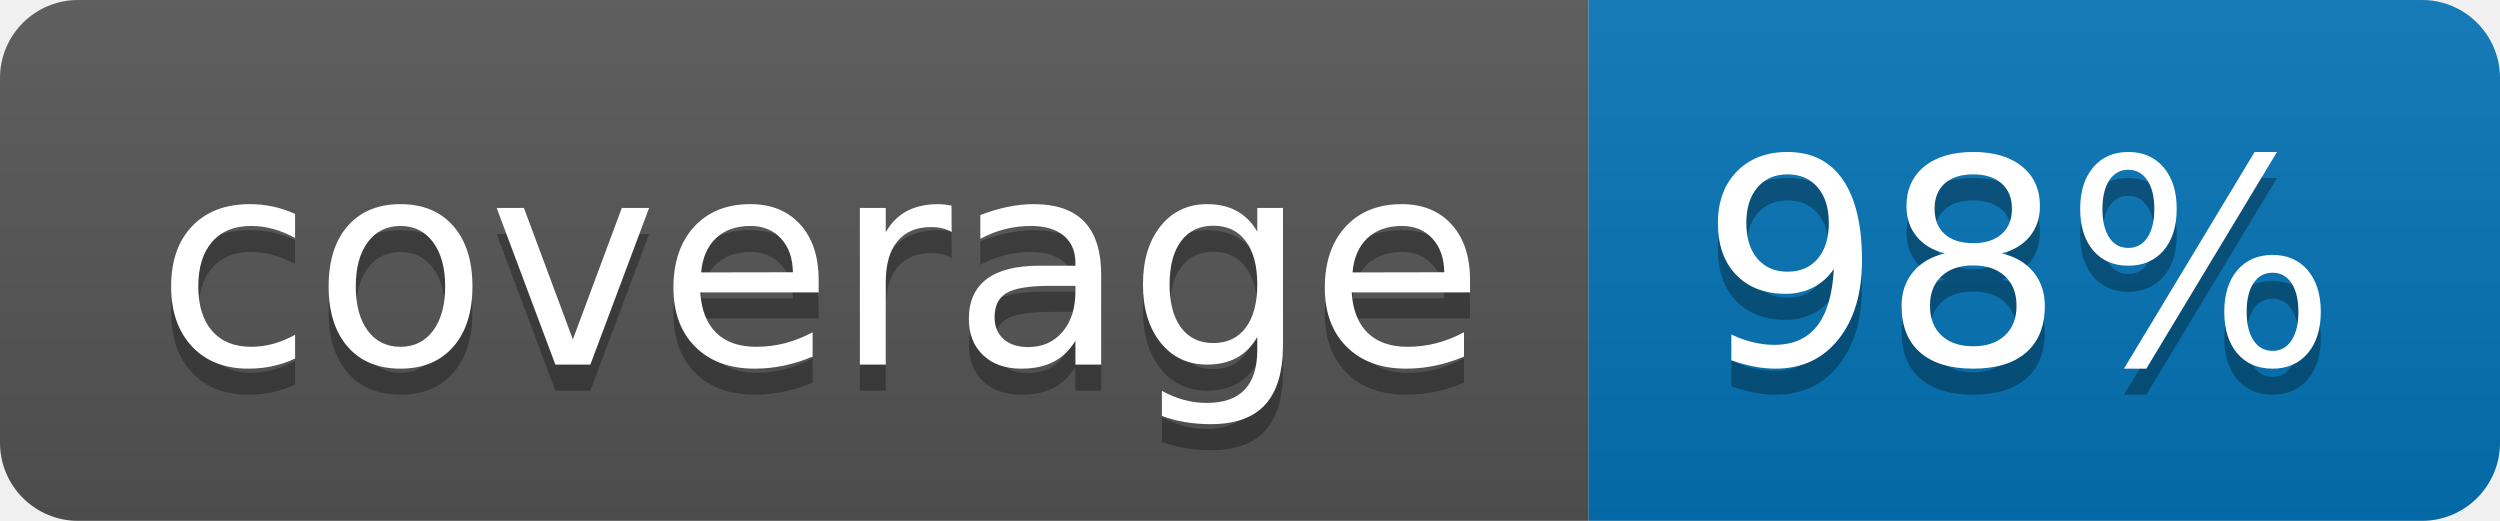
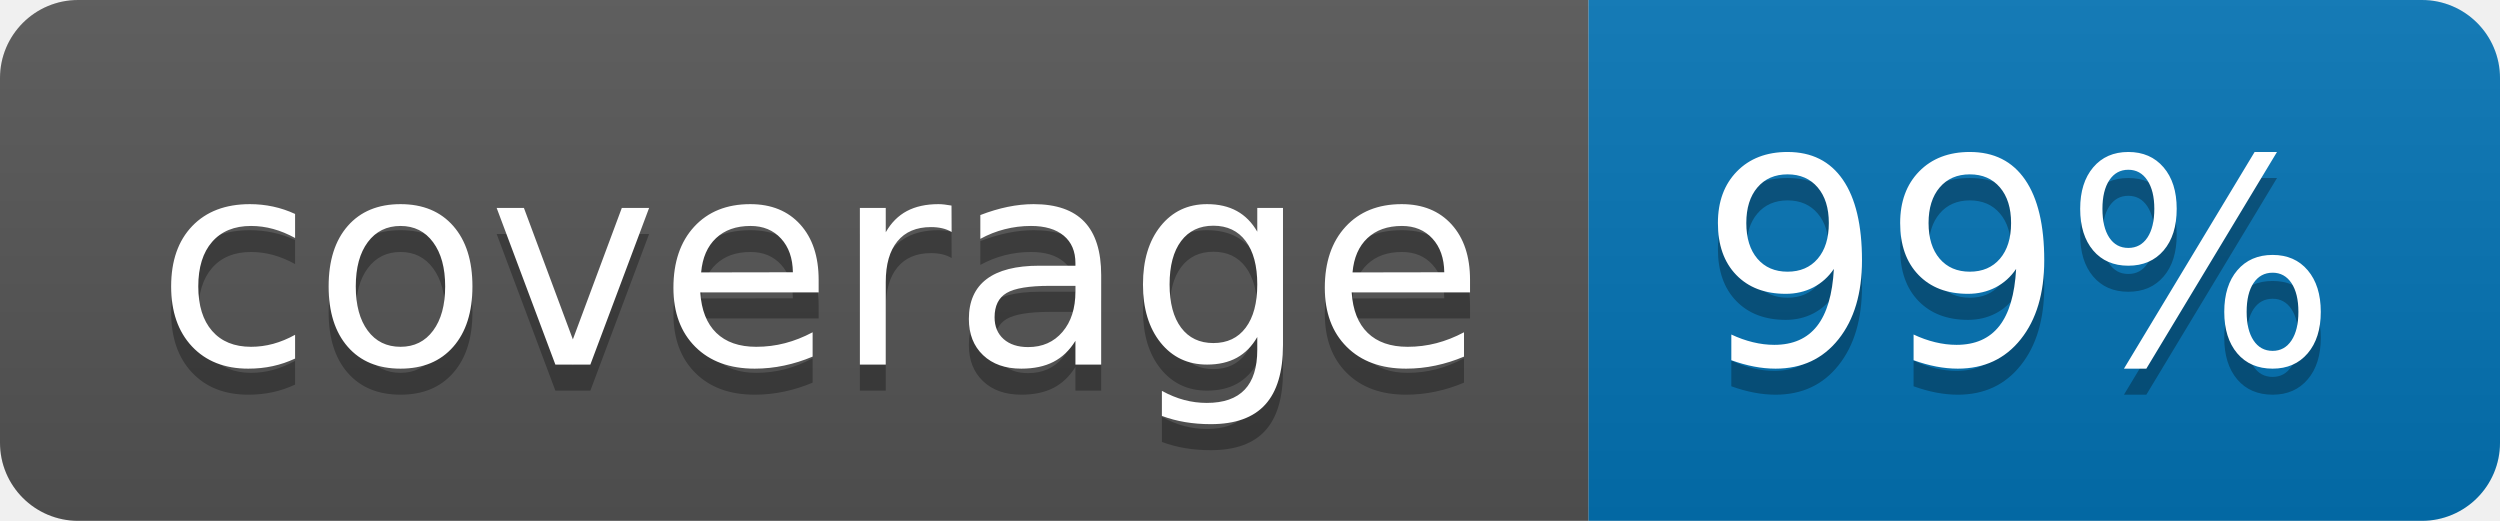
<svg xmlns="http://www.w3.org/2000/svg" width="96" height="20">
  <linearGradient id="b" x2="0" y2="100%">
    <stop offset="0" stop-color="#bbb" stop-opacity=".1" />
    <stop offset="1" stop-opacity=".1" />
  </linearGradient>
  <clipPath id="a">
    <rect width="96" height="20" rx="3" fill="#fff" />
  </clipPath>
  <g clip-path="url(#a)">
    <path fill="#555" d="M0 0h61v20H0z" />
    <path fill="#0374B5" d="M61 0h35v20H61z" />
    <path fill="url(#b)" d="M0 0h96v20H0z" />
  </g>
  <g fill="#fff" text-anchor="middle" font-family="DejaVu Sans,Verdana,Geneva,sans-serif" font-size="110">
    <text x="315" y="150" fill="#010101" fill-opacity=".3" transform="scale(.1)" textLength="510">coverage</text>
    <text x="315" y="140" transform="scale(.1)" textLength="510">coverage</text>
-     <text x="775" y="150" fill="#010101" fill-opacity=".3" transform="scale(.1)" textLength="250">98%</text>
-     <text x="775" y="140" transform="scale(.1)" textLength="250">98%</text>
+     <text x="775" y="150" fill="#010101" fill-opacity=".3" transform="scale(.1)" textLength="250">99%</text>
+     <text x="775" y="140" transform="scale(.1)" textLength="250">99%</text>
  </g>
</svg>
